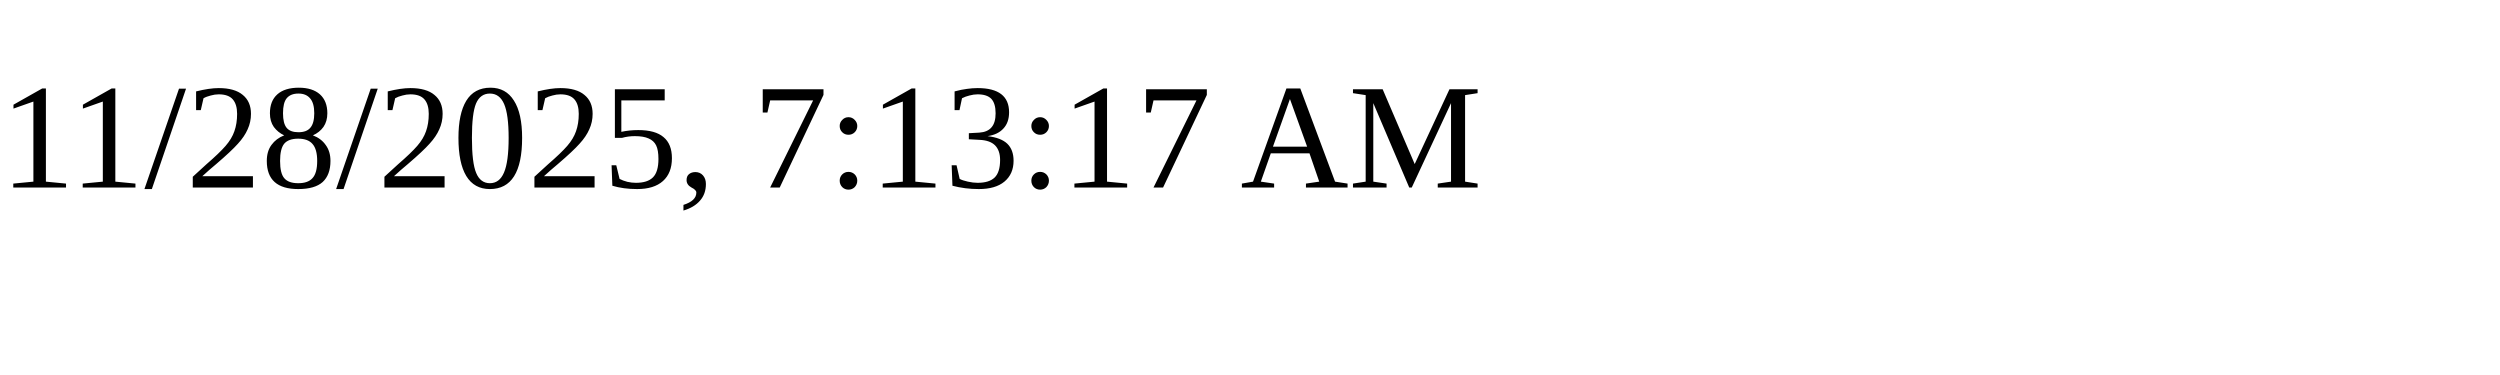
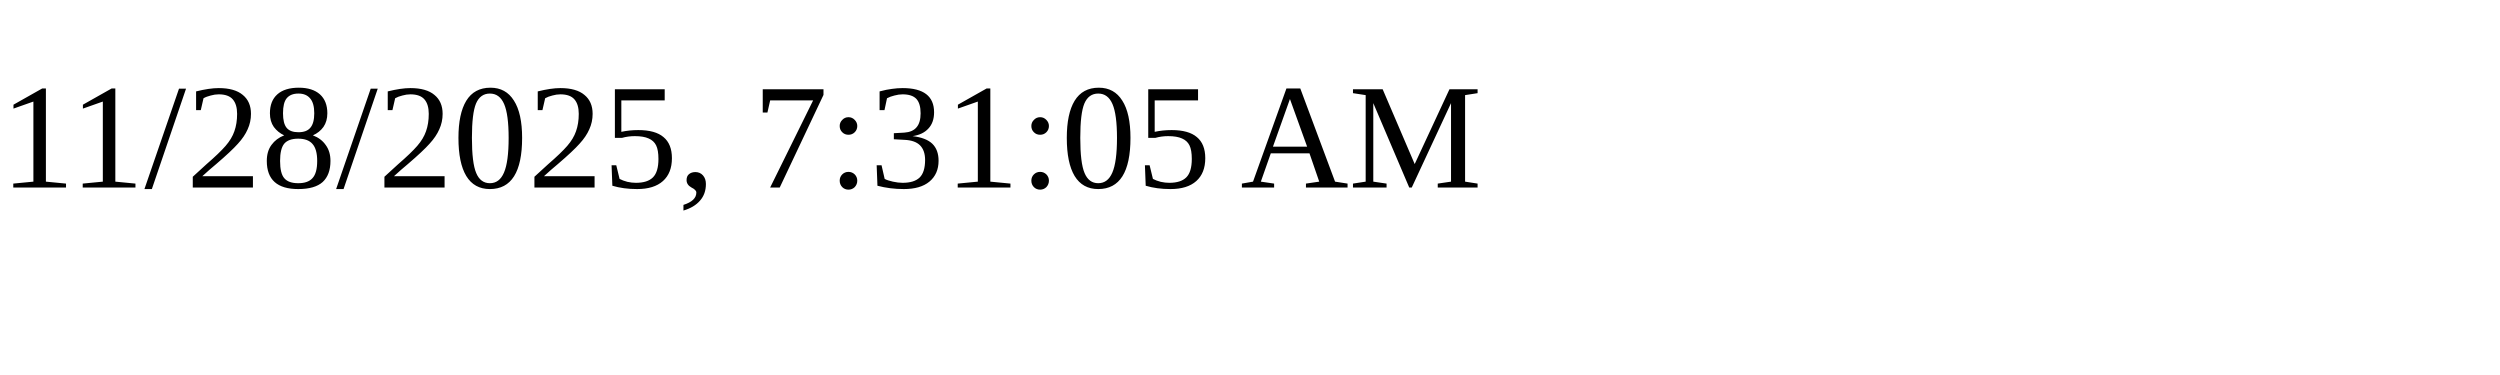
<svg xmlns="http://www.w3.org/2000/svg" height="30" width="200">
-   <text x="0" y="15">11/28/2025, 7:13:17 AM</text>
+   <text x="0" y="15">11/28/2025, 7:31:05 AM</text>
</svg>
